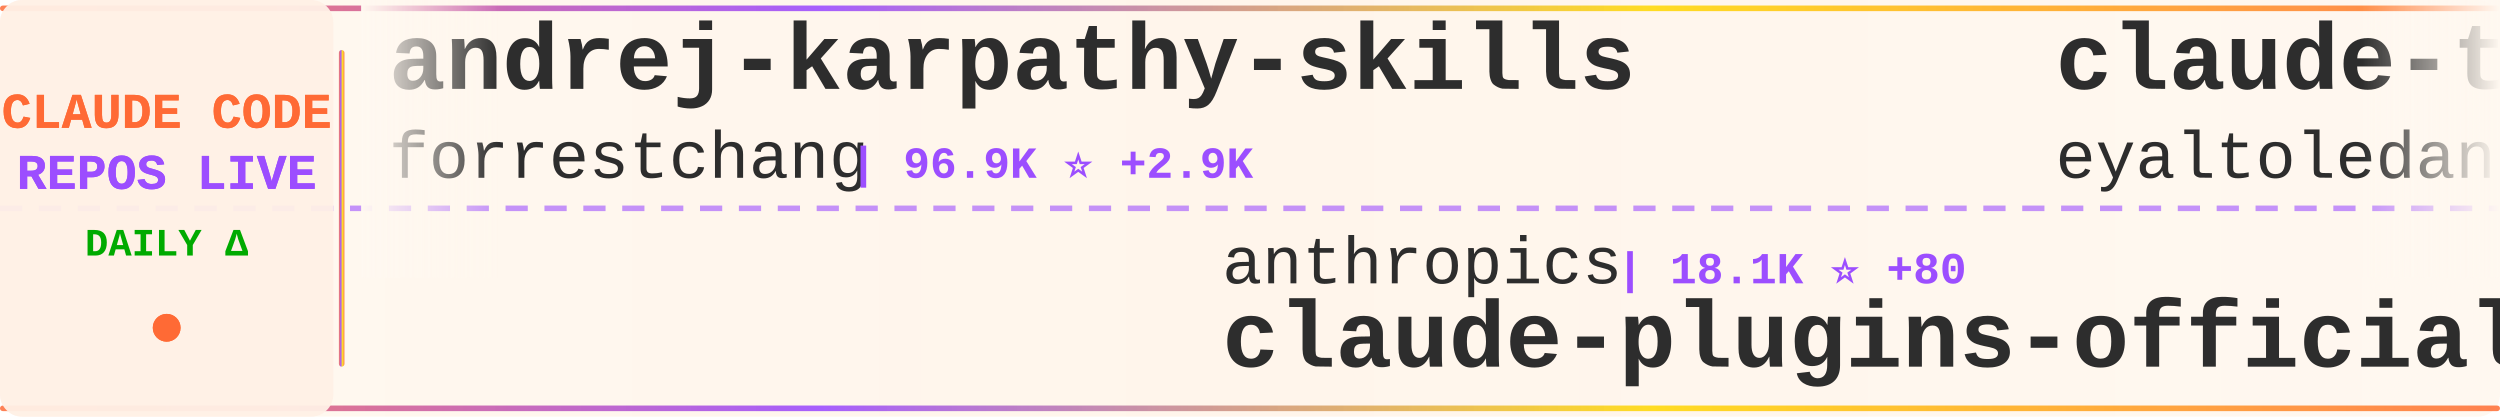
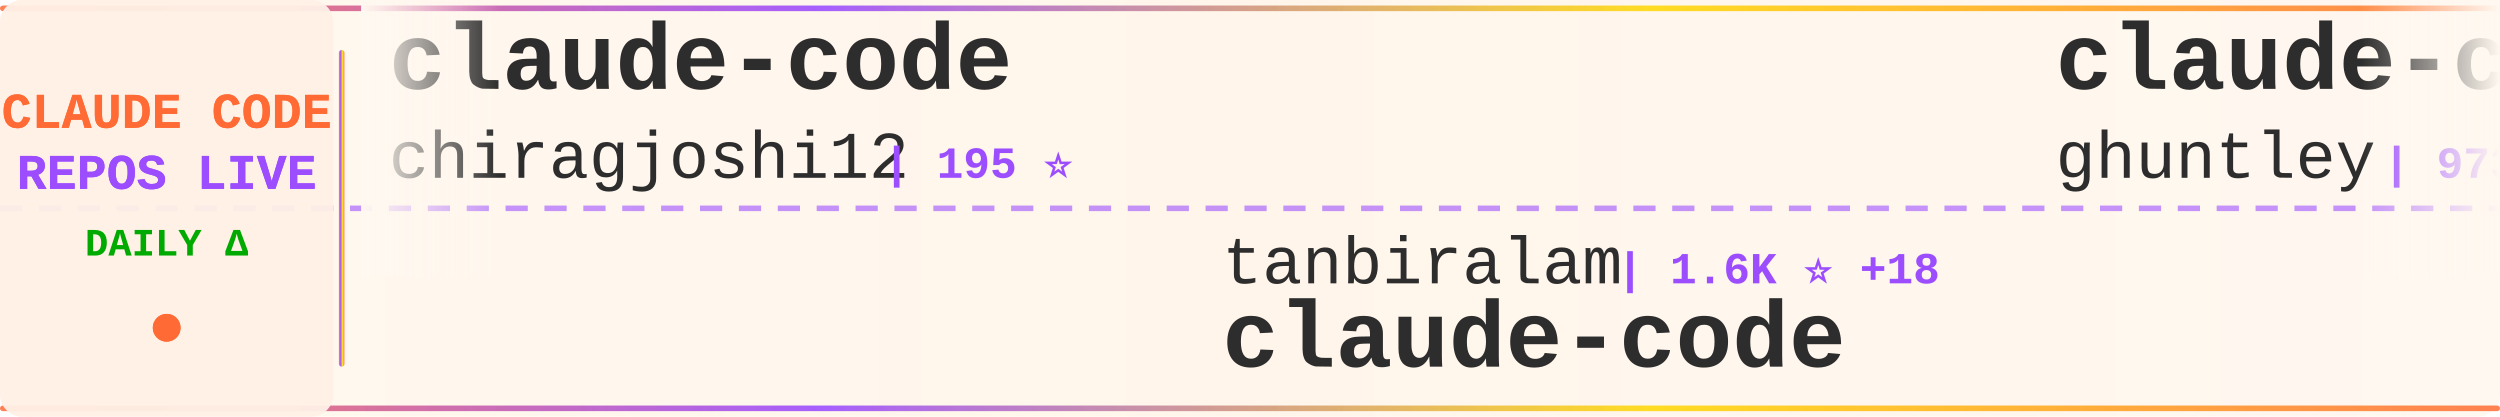
<svg xmlns="http://www.w3.org/2000/svg" width="900" height="150">
  <defs>
    <linearGradient id="tickerBg" x1="0%" y1="0%" x2="100%" y2="0%">
      <stop offset="0%" style="stop-color:#fff8f0;stop-opacity:0.98" />
      <stop offset="50%" style="stop-color:#fff5eb;stop-opacity:1" />
      <stop offset="100%" style="stop-color:#fff8f0;stop-opacity:0.98" />
    </linearGradient>
    <linearGradient id="borderGrad" x1="0%" y1="0%" x2="100%" y2="0%">
      <stop offset="0%" style="stop-color:#FF6B35;stop-opacity:0.85">
        <animate attributeName="stop-opacity" values="0.85;1;0.85" dur="2s" repeatCount="indefinite" />
      </stop>
      <stop offset="33%" style="stop-color:#9C4EFF;stop-opacity:0.9">
        <animate attributeName="stop-opacity" values="0.9;1;0.9" dur="2.2s" repeatCount="indefinite" />
      </stop>
      <stop offset="66%" style="stop-color:#FFD700;stop-opacity:0.85">
        <animate attributeName="stop-opacity" values="0.85;1;0.85" dur="1.8s" repeatCount="indefinite" />
      </stop>
      <stop offset="100%" style="stop-color:#FF6B35;stop-opacity:0.85">
        <animate attributeName="stop-opacity" values="0.85;1;0.85" dur="2s" repeatCount="indefinite" />
      </stop>
    </linearGradient>
    <filter id="textGlow">
      <feGaussianBlur stdDeviation="0.15" result="coloredBlur" />
      <feMerge>
        <feMergeNode in="coloredBlur" />
        <feMergeNode in="SourceGraphic" />
      </feMerge>
    </filter>
    <filter id="metricGlow">
      <feGaussianBlur stdDeviation="0.2" result="coloredBlur" />
      <feMerge>
        <feMergeNode in="coloredBlur" />
        <feMergeNode in="SourceGraphic" />
      </feMerge>
    </filter>
    <linearGradient id="leftFade" x1="0%" y1="0%" x2="100%" y2="0%">
      <stop offset="0%" style="stop-color:#fff8f0;stop-opacity:1" />
      <stop offset="100%" style="stop-color:#fff8f0;stop-opacity:0" />
    </linearGradient>
    <linearGradient id="rightFade" x1="0%" y1="0%" x2="100%" y2="0%">
      <stop offset="0%" style="stop-color:#fff8f0;stop-opacity:0" />
      <stop offset="100%" style="stop-color:#fff8f0;stop-opacity:1" />
    </linearGradient>
  </defs>
  <rect width="900" height="150" fill="url(#tickerBg)" rx="8" />
  <rect x="0" y="2" width="900" height="2" fill="url(#borderGrad)" rx="1" />
  <rect x="0" y="146" width="900" height="2" fill="url(#borderGrad)" rx="1" />
  <line x1="0" y1="75" x2="900" y2="75" stroke="#9C4EFF" stroke-width="2" stroke-dasharray="8 6" opacity="0.6" />
  <rect x="0" y="0" width="120" height="150" fill="#fff0e6" opacity="0.95" rx="8" />
  <text x="60" y="46" font-family="'Courier New', monospace" font-size="18" font-weight="bold" fill="#FF6B35" text-anchor="middle" filter="url(#textGlow)">
    CLAUDE CODE
  </text>
  <text x="60" y="68" font-family="'Courier New', monospace" font-size="18" font-weight="bold" fill="#9C4EFF" text-anchor="middle" filter="url(#textGlow)">
    REPOS LIVE
  </text>
  <text x="60" y="92" font-family="'Courier New', monospace" font-size="14" font-weight="bold" fill="#00aa00" text-anchor="middle">
    DAILY Δ
  </text>
  <circle cx="60" cy="118" r="5" fill="#FF6B35" filter="url(#metricGlow)">
    <animate attributeName="r" values="4;6;4" dur="1.5s" repeatCount="indefinite" />
    <animate attributeName="opacity" values="0.6;1;0.6" dur="1.5s" repeatCount="indefinite" />
  </circle>
  <rect x="122" y="18" width="2" height="114" fill="url(#borderGrad)" rx="1" />
  <clipPath id="tickerClip">
    <rect x="130" y="0" width="770" height="150" />
  </clipPath>
  <g clip-path="url(#tickerClip)">
    <g id="tickerItems">
      <animateTransform attributeName="transform" attributeType="XML" type="translate" from="0 0" to="-3000 0" dur="54s" repeatCount="indefinite" />
      <g transform="translate(0, 0)">
-         <text x="140" y="32" font-family="'Courier New', monospace" font-size="34" font-weight="bold" fill="#2d2d2d">andrej-karpathy-skills</text>
-         <text x="140" y="64" font-family="'Courier New', monospace" font-size="24" font-weight="normal" fill="#2d2d2d" opacity="1.0">forrestchang</text>
-         <text x="306" y="64" font-family="'Courier New', monospace" font-size="16" font-weight="bold" fill="#9C4EFF"> | 96.9K ⭐ +2.9K</text>
+         <text x="140" y="32" font-family="'Courier New', monospace" font-size="34" font-weight="bold" fill="#2d2d2d">claude-code</text>
+         <text x="140" y="64" font-family="'Courier New', monospace" font-size="24" font-weight="normal" fill="#2d2d2d" opacity="1.0">chiragjoshi12</text>
+         <text x="318" y="64" font-family="'Courier New', monospace" font-size="16" font-weight="bold" fill="#9C4EFF"> | 195 ⭐</text>
      </g>
      <g transform="translate(300, 0)">
-         <text x="140" y="102" font-family="'Courier New', monospace" font-size="24" font-weight="normal" fill="#2d2d2d" opacity="1.0">anthropics</text>
-         <text x="282" y="102" font-family="'Courier New', monospace" font-size="16" font-weight="bold" fill="#9C4EFF"> | 18.1K ⭐ +80</text>
-         <text x="140" y="132" font-family="'Courier New', monospace" font-size="34" font-weight="bold" fill="#2d2d2d">claude-plugins-official</text>
+         <text x="140" y="102" font-family="'Courier New', monospace" font-size="24" font-weight="normal" fill="#2d2d2d" opacity="1.0">tanbiralam</text>
+         <text x="282" y="102" font-family="'Courier New', monospace" font-size="16" font-weight="bold" fill="#9C4EFF"> | 1.6K ⭐ +18</text>
+         <text x="140" y="132" font-family="'Courier New', monospace" font-size="34" font-weight="bold" fill="#2d2d2d">claude-code</text>
      </g>
      <g transform="translate(600, 0)">
-         <text x="140" y="32" font-family="'Courier New', monospace" font-size="34" font-weight="bold" fill="#2d2d2d">claude-task-master</text>
-         <text x="140" y="64" font-family="'Courier New', monospace" font-size="24" font-weight="normal" fill="#2d2d2d" opacity="1.0">eyaltoledano</text>
-         <text x="306" y="64" font-family="'Courier New', monospace" font-size="16" font-weight="bold" fill="#9C4EFF"> | 26.9K ⭐ +34</text>
+         <text x="140" y="32" font-family="'Courier New', monospace" font-size="34" font-weight="bold" fill="#2d2d2d">claude-code-source-code-...</text>
+         <text x="140" y="64" font-family="'Courier New', monospace" font-size="24" font-weight="normal" fill="#2d2d2d" opacity="1.0">ghuntley</text>
+         <text x="258" y="64" font-family="'Courier New', monospace" font-size="16" font-weight="bold" fill="#9C4EFF"> | 973 ⭐</text>
      </g>
      <g transform="translate(900, 0)">
-         <text x="140" y="102" font-family="'Courier New', monospace" font-size="24" font-weight="normal" fill="#2d2d2d" opacity="1.0">jarmuine</text>
-         <text x="258" y="102" font-family="'Courier New', monospace" font-size="16" font-weight="bold" fill="#9C4EFF"> | 2.1K ⭐ +7</text>
+         <text x="140" y="102" font-family="'Courier New', monospace" font-size="24" font-weight="normal" fill="#2d2d2d" opacity="1.0">sugyan</text>
+         <text x="234" y="102" font-family="'Courier New', monospace" font-size="16" font-weight="bold" fill="#9C4EFF"> | 1.1K ⭐ +2</text>
+         <text x="140" y="132" font-family="'Courier New', monospace" font-size="34" font-weight="bold" fill="#2d2d2d">claude-code-webui</text>
+       </g>
+       <g transform="translate(1200, 0)">
+         <text x="140" y="32" font-family="'Courier New', monospace" font-size="34" font-weight="bold" fill="#2d2d2d">claude-code-router</text>
+         <text x="140" y="64" font-family="'Courier New', monospace" font-size="24" font-weight="normal" fill="#2d2d2d" opacity="1.0">musistudio</text>
+         <text x="282" y="64" font-family="'Courier New', monospace" font-size="16" font-weight="bold" fill="#9C4EFF"> | 33.2K ⭐ +76</text>
+       </g>
+       <g transform="translate(1500, 0)">
+         <text x="140" y="102" font-family="'Courier New', monospace" font-size="24" font-weight="normal" fill="#2d2d2d" opacity="1.0">eyaltoledano</text>
+         <text x="306" y="102" font-family="'Courier New', monospace" font-size="16" font-weight="bold" fill="#9C4EFF"> | 26.9K ⭐ +30</text>
+         <text x="140" y="132" font-family="'Courier New', monospace" font-size="34" font-weight="bold" fill="#2d2d2d">claude-task-master</text>
+       </g>
+       <g transform="translate(1800, 0)">
+         <text x="140" y="32" font-family="'Courier New', monospace" font-size="34" font-weight="bold" fill="#2d2d2d">claude_codex_bridge</text>
+         <text x="140" y="64" font-family="'Courier New', monospace" font-size="24" font-weight="normal" fill="#2d2d2d" opacity="1.0">bfly123</text>
+         <text x="246" y="64" font-family="'Courier New', monospace" font-size="16" font-weight="bold" fill="#9C4EFF"> | 2.4K ⭐ +15</text>
+       </g>
+       <g transform="translate(2100, 0)">
+         <text x="140" y="102" font-family="'Courier New', monospace" font-size="24" font-weight="normal" fill="#2d2d2d" opacity="1.0">oboard</text>
+         <text x="234" y="102" font-family="'Courier New', monospace" font-size="16" font-weight="bold" fill="#9C4EFF"> | 3.1K ⭐ +3</text>
+         <text x="140" y="132" font-family="'Courier New', monospace" font-size="34" font-weight="bold" fill="#2d2d2d">claude-code-rev</text>
+       </g>
+       <g transform="translate(2400, 0)">
+         <text x="140" y="32" font-family="'Courier New', monospace" font-size="34" font-weight="bold" fill="#2d2d2d">claude-code-base-action</text>
+         <text x="140" y="64" font-family="'Courier New', monospace" font-size="24" font-weight="normal" fill="#2d2d2d" opacity="1.0">anthropics</text>
+         <text x="282" y="64" font-family="'Courier New', monospace" font-size="16" font-weight="bold" fill="#9C4EFF"> | 802 ⭐</text>
+       </g>
+       <g transform="translate(2700, 0)">
+         <text x="140" y="102" font-family="'Courier New', monospace" font-size="24" font-weight="normal" fill="#2d2d2d" opacity="1.0">luongnv89</text>
+         <text x="270" y="102" font-family="'Courier New', monospace" font-size="16" font-weight="bold" fill="#9C4EFF"> | 30.1K ⭐ +455</text>
+         <text x="140" y="132" font-family="'Courier New', monospace" font-size="34" font-weight="bold" fill="#2d2d2d">claude-howto</text>
+       </g>
+       <g transform="translate(3000, 0)">
+         <text x="140" y="32" font-family="'Courier New', monospace" font-size="34" font-weight="bold" fill="#2d2d2d">claude-code</text>
+         <text x="140" y="64" font-family="'Courier New', monospace" font-size="24" font-weight="normal" fill="#2d2d2d" opacity="1.0">chiragjoshi12</text>
+         <text x="318" y="64" font-family="'Courier New', monospace" font-size="16" font-weight="bold" fill="#9C4EFF"> | 195 ⭐</text>
+       </g>
+       <g transform="translate(3300, 0)">
+         <text x="140" y="102" font-family="'Courier New', monospace" font-size="24" font-weight="normal" fill="#2d2d2d" opacity="1.0">tanbiralam</text>
+         <text x="282" y="102" font-family="'Courier New', monospace" font-size="16" font-weight="bold" fill="#9C4EFF"> | 1.6K ⭐ +18</text>
        <text x="140" y="132" font-family="'Courier New', monospace" font-size="34" font-weight="bold" fill="#2d2d2d">claude-code</text>
      </g>
-       <g transform="translate(1200, 0)">
-         <text x="140" y="32" font-family="'Courier New', monospace" font-size="34" font-weight="bold" fill="#2d2d2d">claude-code-from-source</text>
-         <text x="140" y="64" font-family="'Courier New', monospace" font-size="24" font-weight="normal" fill="#2d2d2d" opacity="1.0">alejandrobalderas</text>
-         <text x="366" y="64" font-family="'Courier New', monospace" font-size="16" font-weight="bold" fill="#9C4EFF"> | 1.8K ⭐ +7</text>
-       </g>
-       <g transform="translate(1500, 0)">
-         <text x="140" y="102" font-family="'Courier New', monospace" font-size="24" font-weight="normal" fill="#2d2d2d" opacity="1.0">AprilNEA</text>
-         <text x="258" y="102" font-family="'Courier New', monospace" font-size="16" font-weight="bold" fill="#9C4EFF"> | 373 ⭐</text>
-         <text x="140" y="132" font-family="'Courier New', monospace" font-size="34" font-weight="bold" fill="#2d2d2d">claude-code-source</text>
-       </g>
-       <g transform="translate(1800, 0)">
-         <text x="140" y="32" font-family="'Courier New', monospace" font-size="34" font-weight="bold" fill="#2d2d2d">agents</text>
-         <text x="140" y="64" font-family="'Courier New', monospace" font-size="24" font-weight="normal" fill="#2d2d2d" opacity="1.0">wshobson</text>
-         <text x="258" y="64" font-family="'Courier New', monospace" font-size="16" font-weight="bold" fill="#9C4EFF"> | 34.5K ⭐ +58</text>
-       </g>
-       <g transform="translate(2100, 0)">
-         <text x="140" y="102" font-family="'Courier New', monospace" font-size="24" font-weight="normal" fill="#2d2d2d" opacity="1.0">shareAI-lab</text>
-         <text x="294" y="102" font-family="'Courier New', monospace" font-size="16" font-weight="bold" fill="#9C4EFF"> | 57.2K ⭐ +259</text>
-         <text x="140" y="132" font-family="'Courier New', monospace" font-size="34" font-weight="bold" fill="#2d2d2d">learn-claude-code</text>
-       </g>
-       <g transform="translate(2400, 0)">
-         <text x="140" y="32" font-family="'Courier New', monospace" font-size="34" font-weight="bold" fill="#2d2d2d">everything-claude-code</text>
-         <text x="140" y="64" font-family="'Courier New', monospace" font-size="24" font-weight="normal" fill="#2d2d2d" opacity="1.0">affaan-m</text>
-         <text x="258" y="64" font-family="'Courier New', monospace" font-size="16" font-weight="bold" fill="#9C4EFF"> | 169.3K ⭐ +986</text>
-       </g>
-       <g transform="translate(2700, 0)">
-         <text x="140" y="102" font-family="'Courier New', monospace" font-size="24" font-weight="normal" fill="#2d2d2d" opacity="1.0">lorryjovens-hub</text>
-         <text x="342" y="102" font-family="'Courier New', monospace" font-size="16" font-weight="bold" fill="#9C4EFF"> | 1.5K ⭐ +7</text>
-         <text x="140" y="132" font-family="'Courier New', monospace" font-size="34" font-weight="bold" fill="#2d2d2d">claude-code-rust</text>
-       </g>
-       <g transform="translate(3000, 0)">
-         <text x="140" y="32" font-family="'Courier New', monospace" font-size="34" font-weight="bold" fill="#2d2d2d">andrej-karpathy-skills</text>
-         <text x="140" y="64" font-family="'Courier New', monospace" font-size="24" font-weight="normal" fill="#2d2d2d" opacity="1.0">forrestchang</text>
-         <text x="306" y="64" font-family="'Courier New', monospace" font-size="16" font-weight="bold" fill="#9C4EFF"> | 96.9K ⭐ +2.9K</text>
-       </g>
-       <g transform="translate(3300, 0)">
-         <text x="140" y="102" font-family="'Courier New', monospace" font-size="24" font-weight="normal" fill="#2d2d2d" opacity="1.0">anthropics</text>
-         <text x="282" y="102" font-family="'Courier New', monospace" font-size="16" font-weight="bold" fill="#9C4EFF"> | 18.1K ⭐ +80</text>
-         <text x="140" y="132" font-family="'Courier New', monospace" font-size="34" font-weight="bold" fill="#2d2d2d">claude-plugins-official</text>
-       </g>
      <g transform="translate(3600, 0)">
-         <text x="140" y="32" font-family="'Courier New', monospace" font-size="34" font-weight="bold" fill="#2d2d2d">claude-task-master</text>
-         <text x="140" y="64" font-family="'Courier New', monospace" font-size="24" font-weight="normal" fill="#2d2d2d" opacity="1.0">eyaltoledano</text>
-         <text x="306" y="64" font-family="'Courier New', monospace" font-size="16" font-weight="bold" fill="#9C4EFF"> | 26.9K ⭐ +34</text>
+         <text x="140" y="32" font-family="'Courier New', monospace" font-size="34" font-weight="bold" fill="#2d2d2d">claude-code-source-code-...</text>
+         <text x="140" y="64" font-family="'Courier New', monospace" font-size="24" font-weight="normal" fill="#2d2d2d" opacity="1.0">ghuntley</text>
+         <text x="258" y="64" font-family="'Courier New', monospace" font-size="16" font-weight="bold" fill="#9C4EFF"> | 973 ⭐</text>
      </g>
      <g transform="translate(3900, 0)">
-         <text x="140" y="102" font-family="'Courier New', monospace" font-size="24" font-weight="normal" fill="#2d2d2d" opacity="1.0">jarmuine</text>
-         <text x="258" y="102" font-family="'Courier New', monospace" font-size="16" font-weight="bold" fill="#9C4EFF"> | 2.1K ⭐ +7</text>
-         <text x="140" y="132" font-family="'Courier New', monospace" font-size="34" font-weight="bold" fill="#2d2d2d">claude-code</text>
+         <text x="140" y="102" font-family="'Courier New', monospace" font-size="24" font-weight="normal" fill="#2d2d2d" opacity="1.0">sugyan</text>
+         <text x="234" y="102" font-family="'Courier New', monospace" font-size="16" font-weight="bold" fill="#9C4EFF"> | 1.1K ⭐ +2</text>
+         <text x="140" y="132" font-family="'Courier New', monospace" font-size="34" font-weight="bold" fill="#2d2d2d">claude-code-webui</text>
      </g>
    </g>
  </g>
  <rect x="130" y="0" width="50" height="100" fill="url(#leftFade)" />
  <rect x="850" y="0" width="50" height="100" fill="url(#rightFade)" />
</svg>
